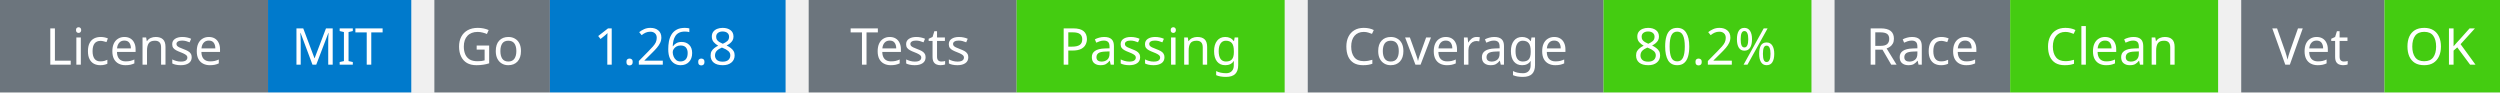
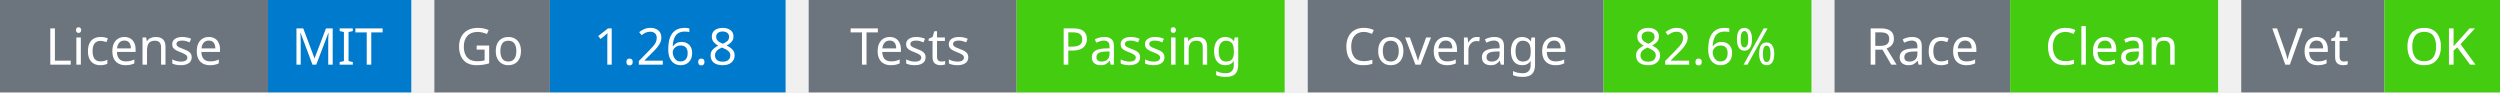
<svg xmlns="http://www.w3.org/2000/svg" width="541" height="20" viewBox="0 0 541 20">
  <g transform="translate(0, 0)">
    <rect x="0" y="0" width="58" height="20" fill="#6c757d" />
    <rect x="58" y="0" width="31" height="20" fill="#007acc" />
    <text x="29" y="14" text-anchor="middle" font-family="sans-serif" font-size="11" fill="white">License</text>
    <text x="73" y="14" text-anchor="middle" font-family="sans-serif" font-size="11" fill="white">MIT</text>
  </g>
  <g transform="translate(94, 0)">
    <rect x="0" y="0" width="25" height="20" fill="#6c757d" />
    <rect x="25" y="0" width="51" height="20" fill="#007acc" />
    <text x="12" y="14" text-anchor="middle" font-family="sans-serif" font-size="11" fill="white">Go</text>
    <text x="50" y="14" text-anchor="middle" font-family="sans-serif" font-size="11" fill="white">1.26.8</text>
  </g>
  <g transform="translate(175, 0)">
    <rect x="0" y="0" width="45" height="20" fill="#6c757d" />
    <rect x="45" y="0" width="58" height="20" fill="#4c1" />
    <text x="22" y="14" text-anchor="middle" font-family="sans-serif" font-size="11" fill="white">Tests</text>
    <text x="74" y="14" text-anchor="middle" font-family="sans-serif" font-size="11" fill="white">Passing</text>
  </g>
  <g transform="translate(283, 0)">
    <rect x="0" y="0" width="64" height="20" fill="#6c757d" />
    <rect x="64" y="0" width="45" height="20" fill="#4c1" />
    <text x="32" y="14" text-anchor="middle" font-family="sans-serif" font-size="11" fill="white">Coverage</text>
-     <text x="86" y="14" text-anchor="middle" font-family="sans-serif" font-size="11" fill="white">80.2%</text>
+     <text x="86" y="14" text-anchor="middle" font-family="sans-serif" font-size="11" fill="white">82.6%</text>
  </g>
  <g transform="translate(397, 0)">
    <rect x="0" y="0" width="38" height="20" fill="#6c757d" />
    <rect x="38" y="0" width="45" height="20" fill="#4c1" />
    <text x="19" y="14" text-anchor="middle" font-family="sans-serif" font-size="11" fill="white">Race</text>
    <text x="60" y="14" text-anchor="middle" font-family="sans-serif" font-size="11" fill="white">Clean</text>
  </g>
  <g transform="translate(485, 0)">
    <rect x="0" y="0" width="31" height="20" fill="#6c757d" />
    <rect x="31" y="0" width="25" height="20" fill="#4c1" />
    <text x="15" y="14" text-anchor="middle" font-family="sans-serif" font-size="11" fill="white">Vet</text>
    <text x="43" y="14" text-anchor="middle" font-family="sans-serif" font-size="11" fill="white">OK</text>
  </g>
</svg>
